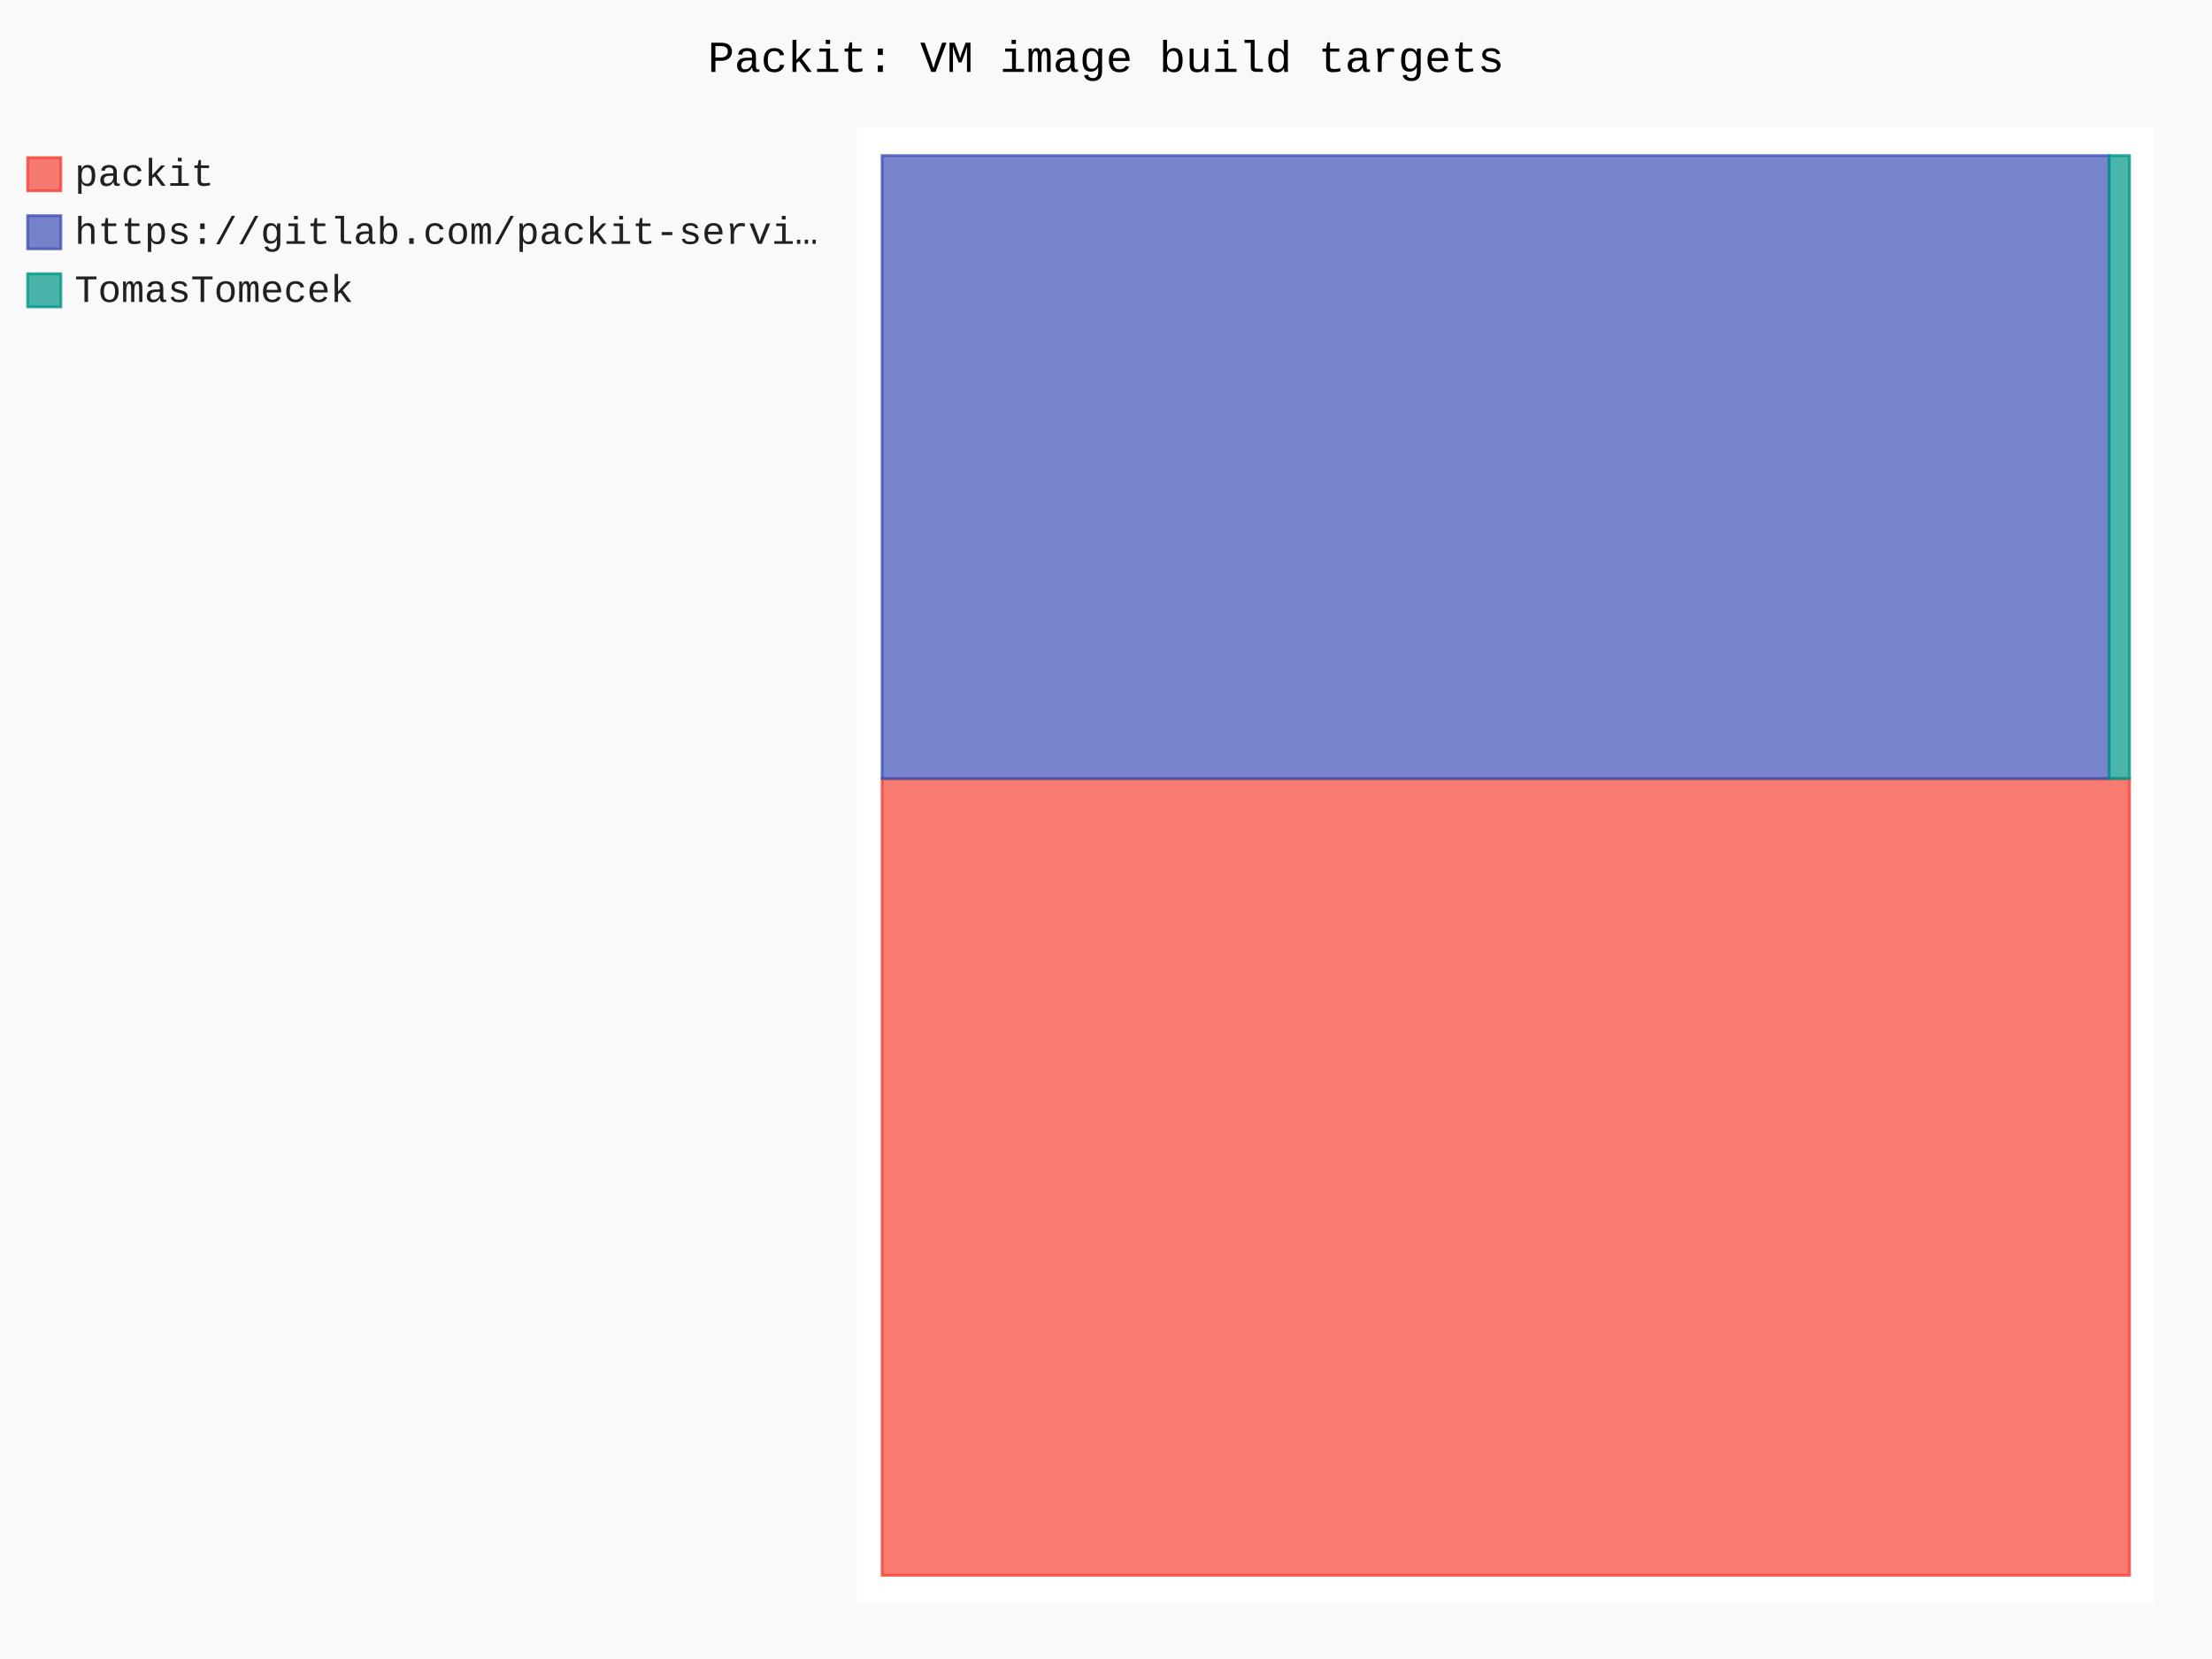
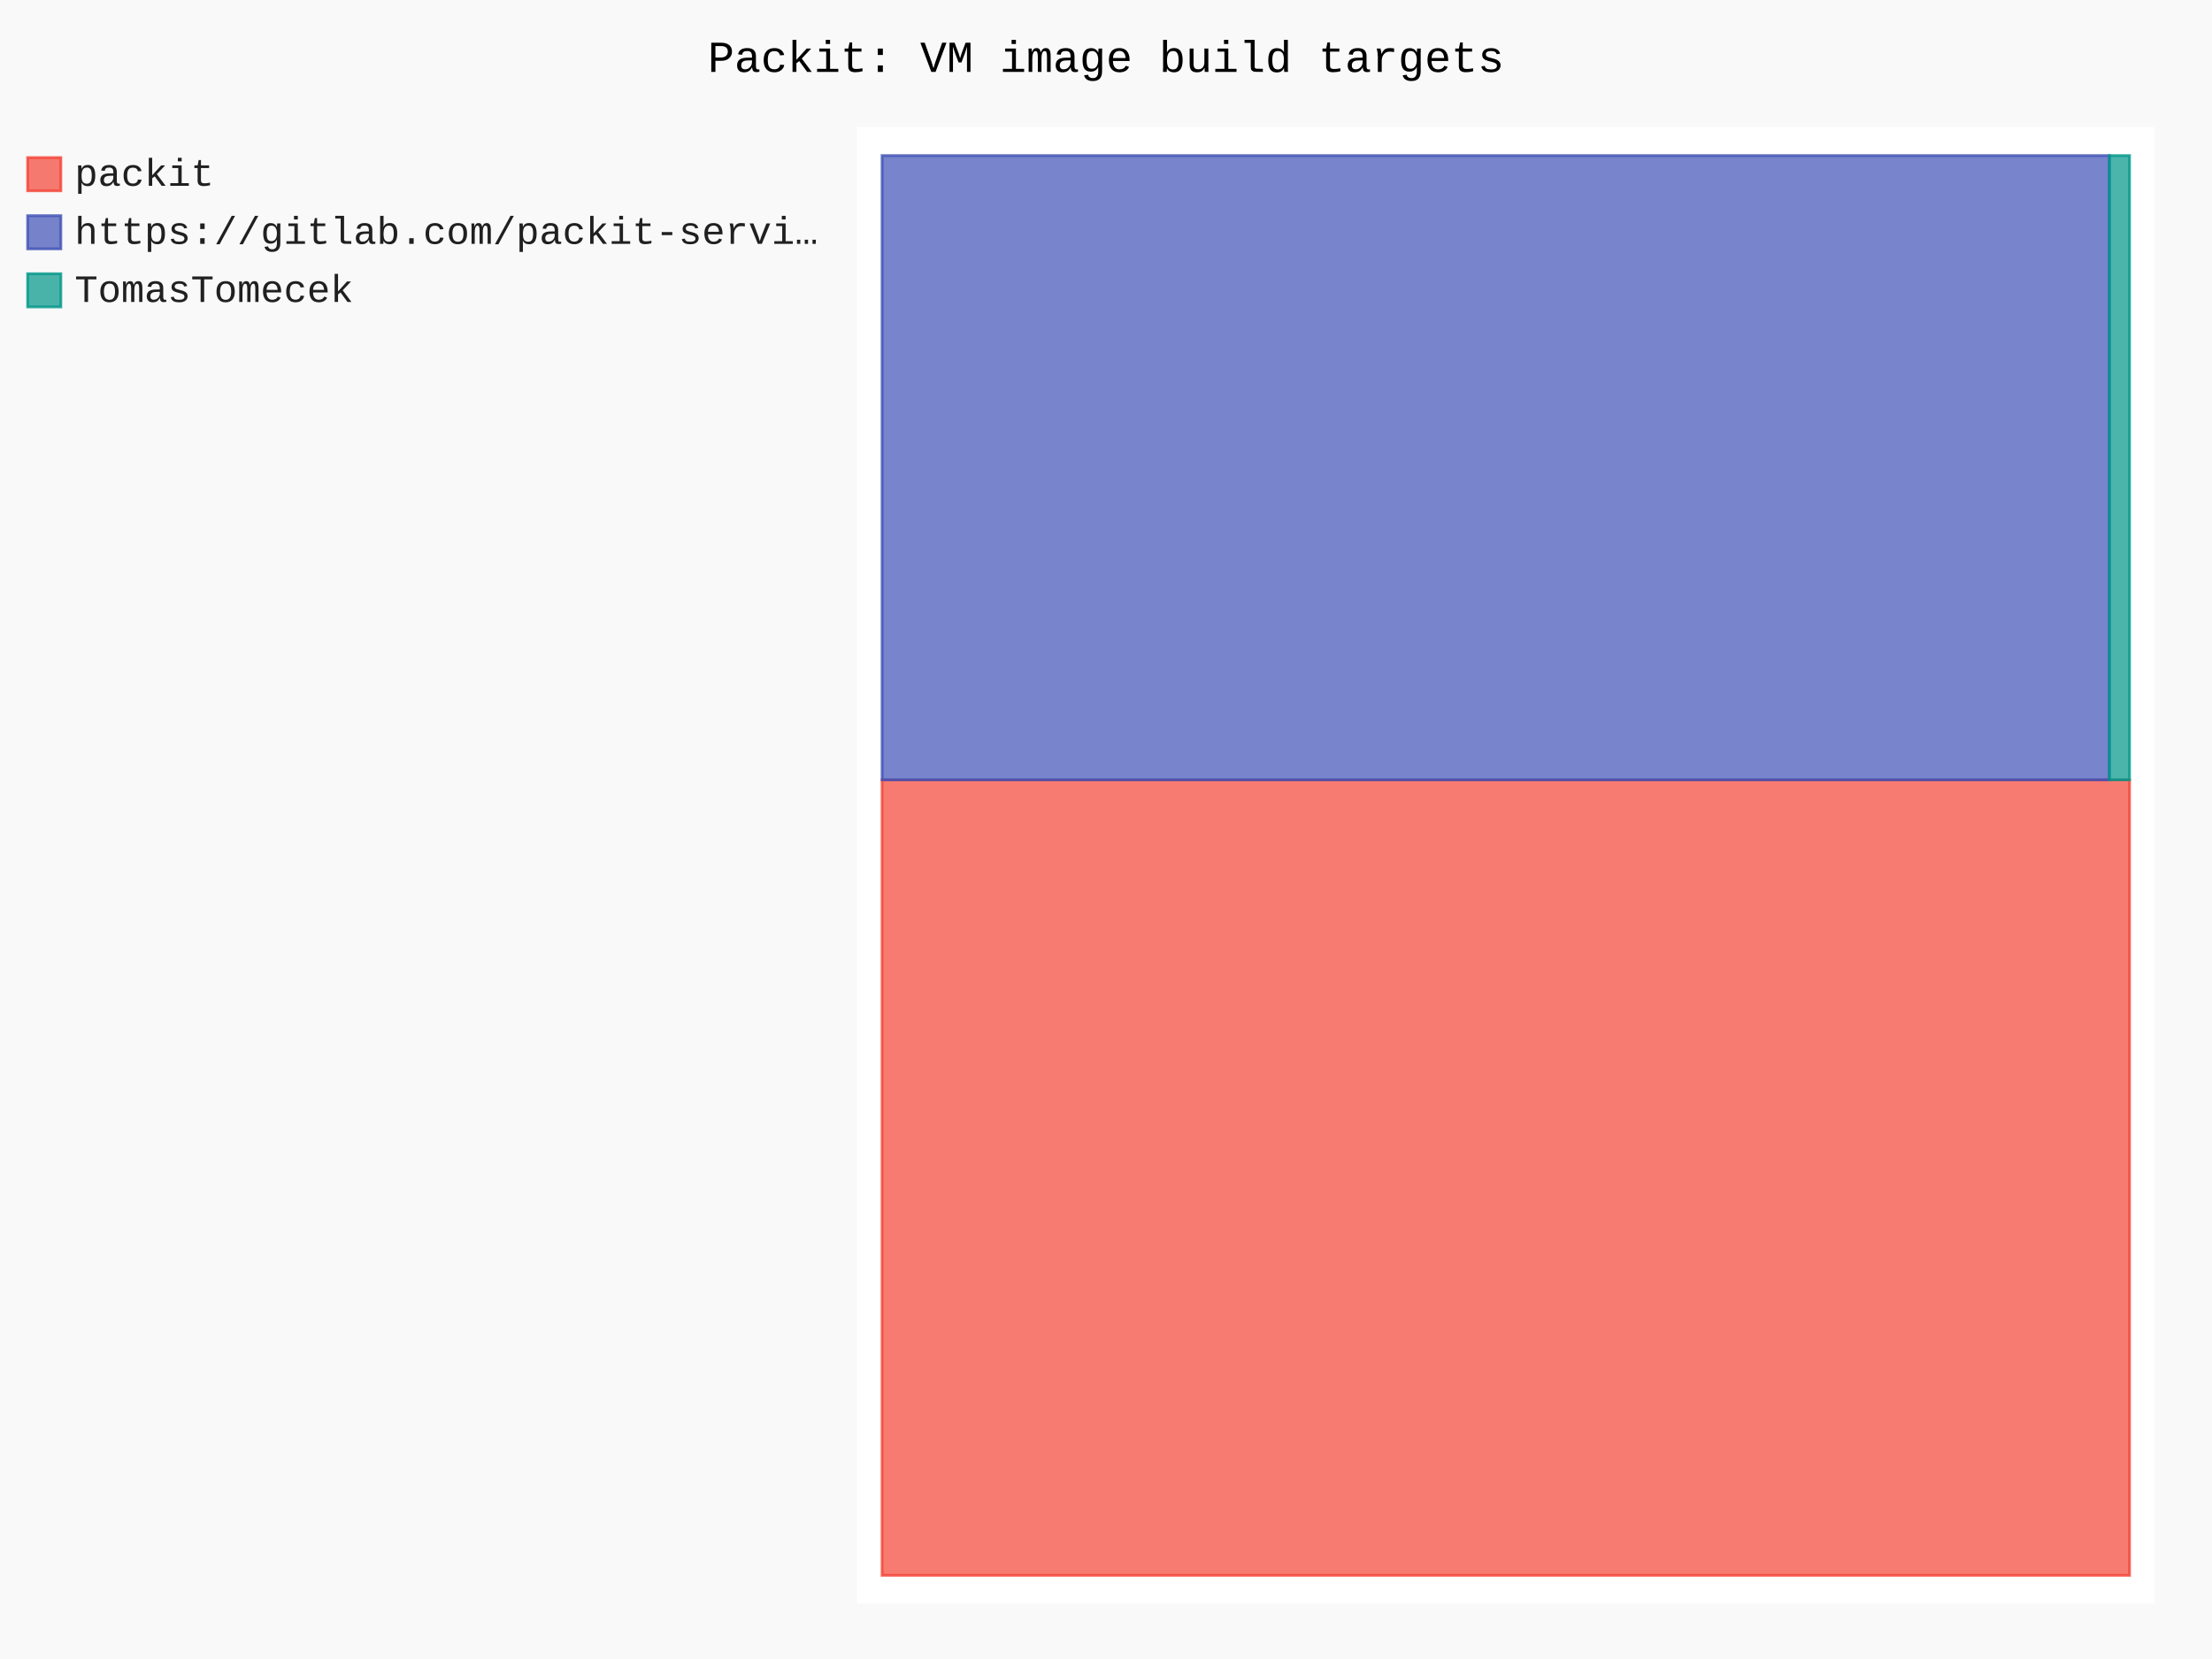
- <svg xmlns="http://www.w3.org/2000/svg" id="chart-7418d1d0-986b-4488-bf47-f8c87f38b8ab" class="pygal-chart" viewBox="0 0 800 600">
+ <svg xmlns="http://www.w3.org/2000/svg" id="chart-772297c6-e6cc-4258-adc0-2385ce2901b6" class="pygal-chart" viewBox="0 0 800 600">
  <defs>
-     <style type="text/css">#chart-7418d1d0-986b-4488-bf47-f8c87f38b8ab{-webkit-user-select:none;-webkit-font-smoothing:antialiased;font-family:Consolas,"Liberation Mono",Menlo,Courier,monospace}#chart-7418d1d0-986b-4488-bf47-f8c87f38b8ab .title{font-family:Consolas,"Liberation Mono",Menlo,Courier,monospace;font-size:16px}#chart-7418d1d0-986b-4488-bf47-f8c87f38b8ab .legends .legend text{font-family:Consolas,"Liberation Mono",Menlo,Courier,monospace;font-size:14px}#chart-7418d1d0-986b-4488-bf47-f8c87f38b8ab .axis text{font-family:Consolas,"Liberation Mono",Menlo,Courier,monospace;font-size:10px}#chart-7418d1d0-986b-4488-bf47-f8c87f38b8ab .axis text.major{font-family:Consolas,"Liberation Mono",Menlo,Courier,monospace;font-size:10px}#chart-7418d1d0-986b-4488-bf47-f8c87f38b8ab .text-overlay text.value{font-family:Consolas,"Liberation Mono",Menlo,Courier,monospace;font-size:16px}#chart-7418d1d0-986b-4488-bf47-f8c87f38b8ab .text-overlay text.label{font-family:Consolas,"Liberation Mono",Menlo,Courier,monospace;font-size:10px}#chart-7418d1d0-986b-4488-bf47-f8c87f38b8ab .tooltip{font-family:Consolas,"Liberation Mono",Menlo,Courier,monospace;font-size:14px}#chart-7418d1d0-986b-4488-bf47-f8c87f38b8ab text.no_data{font-family:Consolas,"Liberation Mono",Menlo,Courier,monospace;font-size:64px}
- #chart-7418d1d0-986b-4488-bf47-f8c87f38b8ab{background-color:rgba(249,249,249,1)}#chart-7418d1d0-986b-4488-bf47-f8c87f38b8ab path,#chart-7418d1d0-986b-4488-bf47-f8c87f38b8ab line,#chart-7418d1d0-986b-4488-bf47-f8c87f38b8ab rect,#chart-7418d1d0-986b-4488-bf47-f8c87f38b8ab circle{-webkit-transition:150ms;-moz-transition:150ms;transition:150ms}#chart-7418d1d0-986b-4488-bf47-f8c87f38b8ab .graph &gt; .background{fill:rgba(249,249,249,1)}#chart-7418d1d0-986b-4488-bf47-f8c87f38b8ab .plot &gt; .background{fill:rgba(255,255,255,1)}#chart-7418d1d0-986b-4488-bf47-f8c87f38b8ab .graph{fill:rgba(0,0,0,.87)}#chart-7418d1d0-986b-4488-bf47-f8c87f38b8ab text.no_data{fill:rgba(0,0,0,1)}#chart-7418d1d0-986b-4488-bf47-f8c87f38b8ab .title{fill:rgba(0,0,0,1)}#chart-7418d1d0-986b-4488-bf47-f8c87f38b8ab .legends .legend text{fill:rgba(0,0,0,.87)}#chart-7418d1d0-986b-4488-bf47-f8c87f38b8ab .legends .legend:hover text{fill:rgba(0,0,0,1)}#chart-7418d1d0-986b-4488-bf47-f8c87f38b8ab .axis .line{stroke:rgba(0,0,0,1)}#chart-7418d1d0-986b-4488-bf47-f8c87f38b8ab .axis .guide.line{stroke:rgba(0,0,0,.54)}#chart-7418d1d0-986b-4488-bf47-f8c87f38b8ab .axis .major.line{stroke:rgba(0,0,0,.87)}#chart-7418d1d0-986b-4488-bf47-f8c87f38b8ab .axis text.major{fill:rgba(0,0,0,1)}#chart-7418d1d0-986b-4488-bf47-f8c87f38b8ab .axis.y .guides:hover .guide.line,#chart-7418d1d0-986b-4488-bf47-f8c87f38b8ab .line-graph .axis.x .guides:hover .guide.line,#chart-7418d1d0-986b-4488-bf47-f8c87f38b8ab .stackedline-graph .axis.x .guides:hover .guide.line,#chart-7418d1d0-986b-4488-bf47-f8c87f38b8ab .xy-graph .axis.x .guides:hover .guide.line{stroke:rgba(0,0,0,1)}#chart-7418d1d0-986b-4488-bf47-f8c87f38b8ab .axis .guides:hover text{fill:rgba(0,0,0,1)}#chart-7418d1d0-986b-4488-bf47-f8c87f38b8ab .reactive{fill-opacity:.7;stroke-opacity:.8;stroke-width:1}#chart-7418d1d0-986b-4488-bf47-f8c87f38b8ab .ci{stroke:rgba(0,0,0,.87)}#chart-7418d1d0-986b-4488-bf47-f8c87f38b8ab .reactive.active,#chart-7418d1d0-986b-4488-bf47-f8c87f38b8ab .active .reactive{fill-opacity:.8;stroke-opacity:.9;stroke-width:4}#chart-7418d1d0-986b-4488-bf47-f8c87f38b8ab .ci .reactive.active{stroke-width:1.5}#chart-7418d1d0-986b-4488-bf47-f8c87f38b8ab .series text{fill:rgba(0,0,0,1)}#chart-7418d1d0-986b-4488-bf47-f8c87f38b8ab .tooltip rect{fill:rgba(255,255,255,1);stroke:rgba(0,0,0,1);-webkit-transition:opacity 150ms;-moz-transition:opacity 150ms;transition:opacity 150ms}#chart-7418d1d0-986b-4488-bf47-f8c87f38b8ab .tooltip .label{fill:rgba(0,0,0,.87)}#chart-7418d1d0-986b-4488-bf47-f8c87f38b8ab .tooltip .label{fill:rgba(0,0,0,.87)}#chart-7418d1d0-986b-4488-bf47-f8c87f38b8ab .tooltip .legend{font-size:.8em;fill:rgba(0,0,0,.54)}#chart-7418d1d0-986b-4488-bf47-f8c87f38b8ab .tooltip .x_label{font-size:.6em;fill:rgba(0,0,0,1)}#chart-7418d1d0-986b-4488-bf47-f8c87f38b8ab .tooltip .xlink{font-size:.5em;text-decoration:underline}#chart-7418d1d0-986b-4488-bf47-f8c87f38b8ab .tooltip .value{font-size:1.5em}#chart-7418d1d0-986b-4488-bf47-f8c87f38b8ab .bound{font-size:.5em}#chart-7418d1d0-986b-4488-bf47-f8c87f38b8ab .max-value{font-size:.75em;fill:rgba(0,0,0,.54)}#chart-7418d1d0-986b-4488-bf47-f8c87f38b8ab .map-element{fill:rgba(255,255,255,1);stroke:rgba(0,0,0,.54) !important}#chart-7418d1d0-986b-4488-bf47-f8c87f38b8ab .map-element .reactive{fill-opacity:inherit;stroke-opacity:inherit}#chart-7418d1d0-986b-4488-bf47-f8c87f38b8ab .color-0,#chart-7418d1d0-986b-4488-bf47-f8c87f38b8ab .color-0 a:visited{stroke:#F44336;fill:#F44336}#chart-7418d1d0-986b-4488-bf47-f8c87f38b8ab .color-1,#chart-7418d1d0-986b-4488-bf47-f8c87f38b8ab .color-1 a:visited{stroke:#3F51B5;fill:#3F51B5}#chart-7418d1d0-986b-4488-bf47-f8c87f38b8ab .color-2,#chart-7418d1d0-986b-4488-bf47-f8c87f38b8ab .color-2 a:visited{stroke:#009688;fill:#009688}#chart-7418d1d0-986b-4488-bf47-f8c87f38b8ab .text-overlay .color-0 text{fill:black}#chart-7418d1d0-986b-4488-bf47-f8c87f38b8ab .text-overlay .color-1 text{fill:black}#chart-7418d1d0-986b-4488-bf47-f8c87f38b8ab .text-overlay .color-2 text{fill:black}
- #chart-7418d1d0-986b-4488-bf47-f8c87f38b8ab text.no_data{text-anchor:middle}#chart-7418d1d0-986b-4488-bf47-f8c87f38b8ab .guide.line{fill:none}#chart-7418d1d0-986b-4488-bf47-f8c87f38b8ab .centered{text-anchor:middle}#chart-7418d1d0-986b-4488-bf47-f8c87f38b8ab .title{text-anchor:middle}#chart-7418d1d0-986b-4488-bf47-f8c87f38b8ab .legends .legend text{fill-opacity:1}#chart-7418d1d0-986b-4488-bf47-f8c87f38b8ab .axis.x text{text-anchor:middle}#chart-7418d1d0-986b-4488-bf47-f8c87f38b8ab .axis.x:not(.web) text[transform]{text-anchor:start}#chart-7418d1d0-986b-4488-bf47-f8c87f38b8ab .axis.x:not(.web) text[transform].backwards{text-anchor:end}#chart-7418d1d0-986b-4488-bf47-f8c87f38b8ab .axis.y text{text-anchor:end}#chart-7418d1d0-986b-4488-bf47-f8c87f38b8ab .axis.y text[transform].backwards{text-anchor:start}#chart-7418d1d0-986b-4488-bf47-f8c87f38b8ab .axis.y2 text{text-anchor:start}#chart-7418d1d0-986b-4488-bf47-f8c87f38b8ab .axis.y2 text[transform].backwards{text-anchor:end}#chart-7418d1d0-986b-4488-bf47-f8c87f38b8ab .axis .guide.line{stroke-dasharray:4,4;stroke:black}#chart-7418d1d0-986b-4488-bf47-f8c87f38b8ab .axis .major.guide.line{stroke-dasharray:6,6;stroke:black}#chart-7418d1d0-986b-4488-bf47-f8c87f38b8ab .horizontal .axis.y .guide.line,#chart-7418d1d0-986b-4488-bf47-f8c87f38b8ab .horizontal .axis.y2 .guide.line,#chart-7418d1d0-986b-4488-bf47-f8c87f38b8ab .vertical .axis.x .guide.line{opacity:0}#chart-7418d1d0-986b-4488-bf47-f8c87f38b8ab .horizontal .axis.always_show .guide.line,#chart-7418d1d0-986b-4488-bf47-f8c87f38b8ab .vertical .axis.always_show .guide.line{opacity:1 !important}#chart-7418d1d0-986b-4488-bf47-f8c87f38b8ab .axis.y .guides:hover .guide.line,#chart-7418d1d0-986b-4488-bf47-f8c87f38b8ab .axis.y2 .guides:hover .guide.line,#chart-7418d1d0-986b-4488-bf47-f8c87f38b8ab .axis.x .guides:hover .guide.line{opacity:1}#chart-7418d1d0-986b-4488-bf47-f8c87f38b8ab .axis .guides:hover text{opacity:1}#chart-7418d1d0-986b-4488-bf47-f8c87f38b8ab .nofill{fill:none}#chart-7418d1d0-986b-4488-bf47-f8c87f38b8ab .subtle-fill{fill-opacity:.2}#chart-7418d1d0-986b-4488-bf47-f8c87f38b8ab .dot{stroke-width:1px;fill-opacity:1;stroke-opacity:1}#chart-7418d1d0-986b-4488-bf47-f8c87f38b8ab .dot.active{stroke-width:5px}#chart-7418d1d0-986b-4488-bf47-f8c87f38b8ab .dot.negative{fill:transparent}#chart-7418d1d0-986b-4488-bf47-f8c87f38b8ab text,#chart-7418d1d0-986b-4488-bf47-f8c87f38b8ab tspan{stroke:none !important}#chart-7418d1d0-986b-4488-bf47-f8c87f38b8ab .series text.active{opacity:1}#chart-7418d1d0-986b-4488-bf47-f8c87f38b8ab .tooltip rect{fill-opacity:.95;stroke-width:.5}#chart-7418d1d0-986b-4488-bf47-f8c87f38b8ab .tooltip text{fill-opacity:1}#chart-7418d1d0-986b-4488-bf47-f8c87f38b8ab .showable{visibility:hidden}#chart-7418d1d0-986b-4488-bf47-f8c87f38b8ab .showable.shown{visibility:visible}#chart-7418d1d0-986b-4488-bf47-f8c87f38b8ab .gauge-background{fill:rgba(229,229,229,1);stroke:none}#chart-7418d1d0-986b-4488-bf47-f8c87f38b8ab .bg-lines{stroke:rgba(249,249,249,1);stroke-width:2px}</style>
+     <style type="text/css">#chart-772297c6-e6cc-4258-adc0-2385ce2901b6{-webkit-user-select:none;-webkit-font-smoothing:antialiased;font-family:Consolas,"Liberation Mono",Menlo,Courier,monospace}#chart-772297c6-e6cc-4258-adc0-2385ce2901b6 .title{font-family:Consolas,"Liberation Mono",Menlo,Courier,monospace;font-size:16px}#chart-772297c6-e6cc-4258-adc0-2385ce2901b6 .legends .legend text{font-family:Consolas,"Liberation Mono",Menlo,Courier,monospace;font-size:14px}#chart-772297c6-e6cc-4258-adc0-2385ce2901b6 .axis text{font-family:Consolas,"Liberation Mono",Menlo,Courier,monospace;font-size:10px}#chart-772297c6-e6cc-4258-adc0-2385ce2901b6 .axis text.major{font-family:Consolas,"Liberation Mono",Menlo,Courier,monospace;font-size:10px}#chart-772297c6-e6cc-4258-adc0-2385ce2901b6 .text-overlay text.value{font-family:Consolas,"Liberation Mono",Menlo,Courier,monospace;font-size:16px}#chart-772297c6-e6cc-4258-adc0-2385ce2901b6 .text-overlay text.label{font-family:Consolas,"Liberation Mono",Menlo,Courier,monospace;font-size:10px}#chart-772297c6-e6cc-4258-adc0-2385ce2901b6 .tooltip{font-family:Consolas,"Liberation Mono",Menlo,Courier,monospace;font-size:14px}#chart-772297c6-e6cc-4258-adc0-2385ce2901b6 text.no_data{font-family:Consolas,"Liberation Mono",Menlo,Courier,monospace;font-size:64px}
+ #chart-772297c6-e6cc-4258-adc0-2385ce2901b6{background-color:rgba(249,249,249,1)}#chart-772297c6-e6cc-4258-adc0-2385ce2901b6 path,#chart-772297c6-e6cc-4258-adc0-2385ce2901b6 line,#chart-772297c6-e6cc-4258-adc0-2385ce2901b6 rect,#chart-772297c6-e6cc-4258-adc0-2385ce2901b6 circle{-webkit-transition:150ms;-moz-transition:150ms;transition:150ms}#chart-772297c6-e6cc-4258-adc0-2385ce2901b6 .graph &gt; .background{fill:rgba(249,249,249,1)}#chart-772297c6-e6cc-4258-adc0-2385ce2901b6 .plot &gt; .background{fill:rgba(255,255,255,1)}#chart-772297c6-e6cc-4258-adc0-2385ce2901b6 .graph{fill:rgba(0,0,0,.87)}#chart-772297c6-e6cc-4258-adc0-2385ce2901b6 text.no_data{fill:rgba(0,0,0,1)}#chart-772297c6-e6cc-4258-adc0-2385ce2901b6 .title{fill:rgba(0,0,0,1)}#chart-772297c6-e6cc-4258-adc0-2385ce2901b6 .legends .legend text{fill:rgba(0,0,0,.87)}#chart-772297c6-e6cc-4258-adc0-2385ce2901b6 .legends .legend:hover text{fill:rgba(0,0,0,1)}#chart-772297c6-e6cc-4258-adc0-2385ce2901b6 .axis .line{stroke:rgba(0,0,0,1)}#chart-772297c6-e6cc-4258-adc0-2385ce2901b6 .axis .guide.line{stroke:rgba(0,0,0,.54)}#chart-772297c6-e6cc-4258-adc0-2385ce2901b6 .axis .major.line{stroke:rgba(0,0,0,.87)}#chart-772297c6-e6cc-4258-adc0-2385ce2901b6 .axis text.major{fill:rgba(0,0,0,1)}#chart-772297c6-e6cc-4258-adc0-2385ce2901b6 .axis.y .guides:hover .guide.line,#chart-772297c6-e6cc-4258-adc0-2385ce2901b6 .line-graph .axis.x .guides:hover .guide.line,#chart-772297c6-e6cc-4258-adc0-2385ce2901b6 .stackedline-graph .axis.x .guides:hover .guide.line,#chart-772297c6-e6cc-4258-adc0-2385ce2901b6 .xy-graph .axis.x .guides:hover .guide.line{stroke:rgba(0,0,0,1)}#chart-772297c6-e6cc-4258-adc0-2385ce2901b6 .axis .guides:hover text{fill:rgba(0,0,0,1)}#chart-772297c6-e6cc-4258-adc0-2385ce2901b6 .reactive{fill-opacity:.7;stroke-opacity:.8;stroke-width:1}#chart-772297c6-e6cc-4258-adc0-2385ce2901b6 .ci{stroke:rgba(0,0,0,.87)}#chart-772297c6-e6cc-4258-adc0-2385ce2901b6 .reactive.active,#chart-772297c6-e6cc-4258-adc0-2385ce2901b6 .active .reactive{fill-opacity:.8;stroke-opacity:.9;stroke-width:4}#chart-772297c6-e6cc-4258-adc0-2385ce2901b6 .ci .reactive.active{stroke-width:1.5}#chart-772297c6-e6cc-4258-adc0-2385ce2901b6 .series text{fill:rgba(0,0,0,1)}#chart-772297c6-e6cc-4258-adc0-2385ce2901b6 .tooltip rect{fill:rgba(255,255,255,1);stroke:rgba(0,0,0,1);-webkit-transition:opacity 150ms;-moz-transition:opacity 150ms;transition:opacity 150ms}#chart-772297c6-e6cc-4258-adc0-2385ce2901b6 .tooltip .label{fill:rgba(0,0,0,.87)}#chart-772297c6-e6cc-4258-adc0-2385ce2901b6 .tooltip .label{fill:rgba(0,0,0,.87)}#chart-772297c6-e6cc-4258-adc0-2385ce2901b6 .tooltip .legend{font-size:.8em;fill:rgba(0,0,0,.54)}#chart-772297c6-e6cc-4258-adc0-2385ce2901b6 .tooltip .x_label{font-size:.6em;fill:rgba(0,0,0,1)}#chart-772297c6-e6cc-4258-adc0-2385ce2901b6 .tooltip .xlink{font-size:.5em;text-decoration:underline}#chart-772297c6-e6cc-4258-adc0-2385ce2901b6 .tooltip .value{font-size:1.5em}#chart-772297c6-e6cc-4258-adc0-2385ce2901b6 .bound{font-size:.5em}#chart-772297c6-e6cc-4258-adc0-2385ce2901b6 .max-value{font-size:.75em;fill:rgba(0,0,0,.54)}#chart-772297c6-e6cc-4258-adc0-2385ce2901b6 .map-element{fill:rgba(255,255,255,1);stroke:rgba(0,0,0,.54) !important}#chart-772297c6-e6cc-4258-adc0-2385ce2901b6 .map-element .reactive{fill-opacity:inherit;stroke-opacity:inherit}#chart-772297c6-e6cc-4258-adc0-2385ce2901b6 .color-0,#chart-772297c6-e6cc-4258-adc0-2385ce2901b6 .color-0 a:visited{stroke:#F44336;fill:#F44336}#chart-772297c6-e6cc-4258-adc0-2385ce2901b6 .color-1,#chart-772297c6-e6cc-4258-adc0-2385ce2901b6 .color-1 a:visited{stroke:#3F51B5;fill:#3F51B5}#chart-772297c6-e6cc-4258-adc0-2385ce2901b6 .color-2,#chart-772297c6-e6cc-4258-adc0-2385ce2901b6 .color-2 a:visited{stroke:#009688;fill:#009688}#chart-772297c6-e6cc-4258-adc0-2385ce2901b6 .text-overlay .color-0 text{fill:black}#chart-772297c6-e6cc-4258-adc0-2385ce2901b6 .text-overlay .color-1 text{fill:black}#chart-772297c6-e6cc-4258-adc0-2385ce2901b6 .text-overlay .color-2 text{fill:black}
+ #chart-772297c6-e6cc-4258-adc0-2385ce2901b6 text.no_data{text-anchor:middle}#chart-772297c6-e6cc-4258-adc0-2385ce2901b6 .guide.line{fill:none}#chart-772297c6-e6cc-4258-adc0-2385ce2901b6 .centered{text-anchor:middle}#chart-772297c6-e6cc-4258-adc0-2385ce2901b6 .title{text-anchor:middle}#chart-772297c6-e6cc-4258-adc0-2385ce2901b6 .legends .legend text{fill-opacity:1}#chart-772297c6-e6cc-4258-adc0-2385ce2901b6 .axis.x text{text-anchor:middle}#chart-772297c6-e6cc-4258-adc0-2385ce2901b6 .axis.x:not(.web) text[transform]{text-anchor:start}#chart-772297c6-e6cc-4258-adc0-2385ce2901b6 .axis.x:not(.web) text[transform].backwards{text-anchor:end}#chart-772297c6-e6cc-4258-adc0-2385ce2901b6 .axis.y text{text-anchor:end}#chart-772297c6-e6cc-4258-adc0-2385ce2901b6 .axis.y text[transform].backwards{text-anchor:start}#chart-772297c6-e6cc-4258-adc0-2385ce2901b6 .axis.y2 text{text-anchor:start}#chart-772297c6-e6cc-4258-adc0-2385ce2901b6 .axis.y2 text[transform].backwards{text-anchor:end}#chart-772297c6-e6cc-4258-adc0-2385ce2901b6 .axis .guide.line{stroke-dasharray:4,4;stroke:black}#chart-772297c6-e6cc-4258-adc0-2385ce2901b6 .axis .major.guide.line{stroke-dasharray:6,6;stroke:black}#chart-772297c6-e6cc-4258-adc0-2385ce2901b6 .horizontal .axis.y .guide.line,#chart-772297c6-e6cc-4258-adc0-2385ce2901b6 .horizontal .axis.y2 .guide.line,#chart-772297c6-e6cc-4258-adc0-2385ce2901b6 .vertical .axis.x .guide.line{opacity:0}#chart-772297c6-e6cc-4258-adc0-2385ce2901b6 .horizontal .axis.always_show .guide.line,#chart-772297c6-e6cc-4258-adc0-2385ce2901b6 .vertical .axis.always_show .guide.line{opacity:1 !important}#chart-772297c6-e6cc-4258-adc0-2385ce2901b6 .axis.y .guides:hover .guide.line,#chart-772297c6-e6cc-4258-adc0-2385ce2901b6 .axis.y2 .guides:hover .guide.line,#chart-772297c6-e6cc-4258-adc0-2385ce2901b6 .axis.x .guides:hover .guide.line{opacity:1}#chart-772297c6-e6cc-4258-adc0-2385ce2901b6 .axis .guides:hover text{opacity:1}#chart-772297c6-e6cc-4258-adc0-2385ce2901b6 .nofill{fill:none}#chart-772297c6-e6cc-4258-adc0-2385ce2901b6 .subtle-fill{fill-opacity:.2}#chart-772297c6-e6cc-4258-adc0-2385ce2901b6 .dot{stroke-width:1px;fill-opacity:1;stroke-opacity:1}#chart-772297c6-e6cc-4258-adc0-2385ce2901b6 .dot.active{stroke-width:5px}#chart-772297c6-e6cc-4258-adc0-2385ce2901b6 .dot.negative{fill:transparent}#chart-772297c6-e6cc-4258-adc0-2385ce2901b6 text,#chart-772297c6-e6cc-4258-adc0-2385ce2901b6 tspan{stroke:none !important}#chart-772297c6-e6cc-4258-adc0-2385ce2901b6 .series text.active{opacity:1}#chart-772297c6-e6cc-4258-adc0-2385ce2901b6 .tooltip rect{fill-opacity:.95;stroke-width:.5}#chart-772297c6-e6cc-4258-adc0-2385ce2901b6 .tooltip text{fill-opacity:1}#chart-772297c6-e6cc-4258-adc0-2385ce2901b6 .showable{visibility:hidden}#chart-772297c6-e6cc-4258-adc0-2385ce2901b6 .showable.shown{visibility:visible}#chart-772297c6-e6cc-4258-adc0-2385ce2901b6 .gauge-background{fill:rgba(229,229,229,1);stroke:none}#chart-772297c6-e6cc-4258-adc0-2385ce2901b6 .bg-lines{stroke:rgba(249,249,249,1);stroke-width:2px}</style>
  </defs>
  <g class="graph treemap-graph vertical">
    <rect x="0" y="0" width="800" height="600" class="background" />
    <g transform="translate(310, 46)" class="plot">
      <rect x="0" y="0" width="469.2" height="534" class="background" />
      <g class="series serie-0 color-0">
        <g class="rects">
          <g class="rect">
-             <rect x="9.023" y="235.601" width="451.154" height="288.129" class="rect reactive tooltip-trigger" />
+             <rect x="9.023" y="236.047" width="451.154" height="287.684" class="rect reactive tooltip-trigger" />
          </g>
        </g>
      </g>
      <g class="series serie-1 color-1">
        <g class="rects">
          <g class="rect">
-             <rect x="9.023" y="10.269" width="443.758" height="225.332" class="rect reactive tooltip-trigger" />
+             <rect x="9.023" y="10.269" width="443.877" height="225.777" class="rect reactive tooltip-trigger" />
          </g>
        </g>
      </g>
      <g class="series serie-2 color-2">
        <g class="rects">
          <g class="rect">
-             <rect x="452.781" y="10.269" width="7.396" height="225.332" class="rect reactive tooltip-trigger" />
+             <rect x="452.9" y="10.269" width="7.277" height="225.777" class="rect reactive tooltip-trigger" />
          </g>
        </g>
      </g>
    </g>
    <g class="titles">
      <text x="400.0" y="26" class="title plot_title">Packit: VM image build targets</text>
    </g>
    <g transform="translate(310, 46)" class="plot overlay">
      <g class="series serie-0 color-0" />
      <g class="series serie-1 color-1" />
      <g class="series serie-2 color-2" />
    </g>
    <g transform="translate(310, 46)" class="plot text-overlay">
      <g class="series serie-0 color-0" />
      <g class="series serie-1 color-1" />
      <g class="series serie-2 color-2" />
    </g>
    <g transform="translate(310, 46)" class="plot tooltip-overlay">
      <g transform="translate(0 0)" style="opacity: 0" class="tooltip">
        <rect rx="0" ry="0" width="0" height="0" class="tooltip-box" />
        <g class="text" />
      </g>
    </g>
    <g transform="translate(10, 56)" class="legends">
      <g id="activate-serie-0" class="legend reactive activate-serie">
        <rect x="0.0" y="1.0" width="12" height="12" class="color-0 reactive" />
        <text x="17.0" y="11.2">packit</text>
      </g>
      <g id="activate-serie-1" class="legend reactive activate-serie">
        <rect x="0.0" y="22.0" width="12" height="12" class="color-1 reactive" />
        <text x="17.0" y="32.2">https://gitlab.com/packit-servi…</text>
      </g>
      <g id="activate-serie-2" class="legend reactive activate-serie">
        <rect x="0.0" y="43.0" width="12" height="12" class="color-2 reactive" />
        <text x="17.0" y="53.2">TomasTomecek</text>
      </g>
    </g>
    <g transform="translate(790, 56)" class="legends" />
  </g>
</svg>
